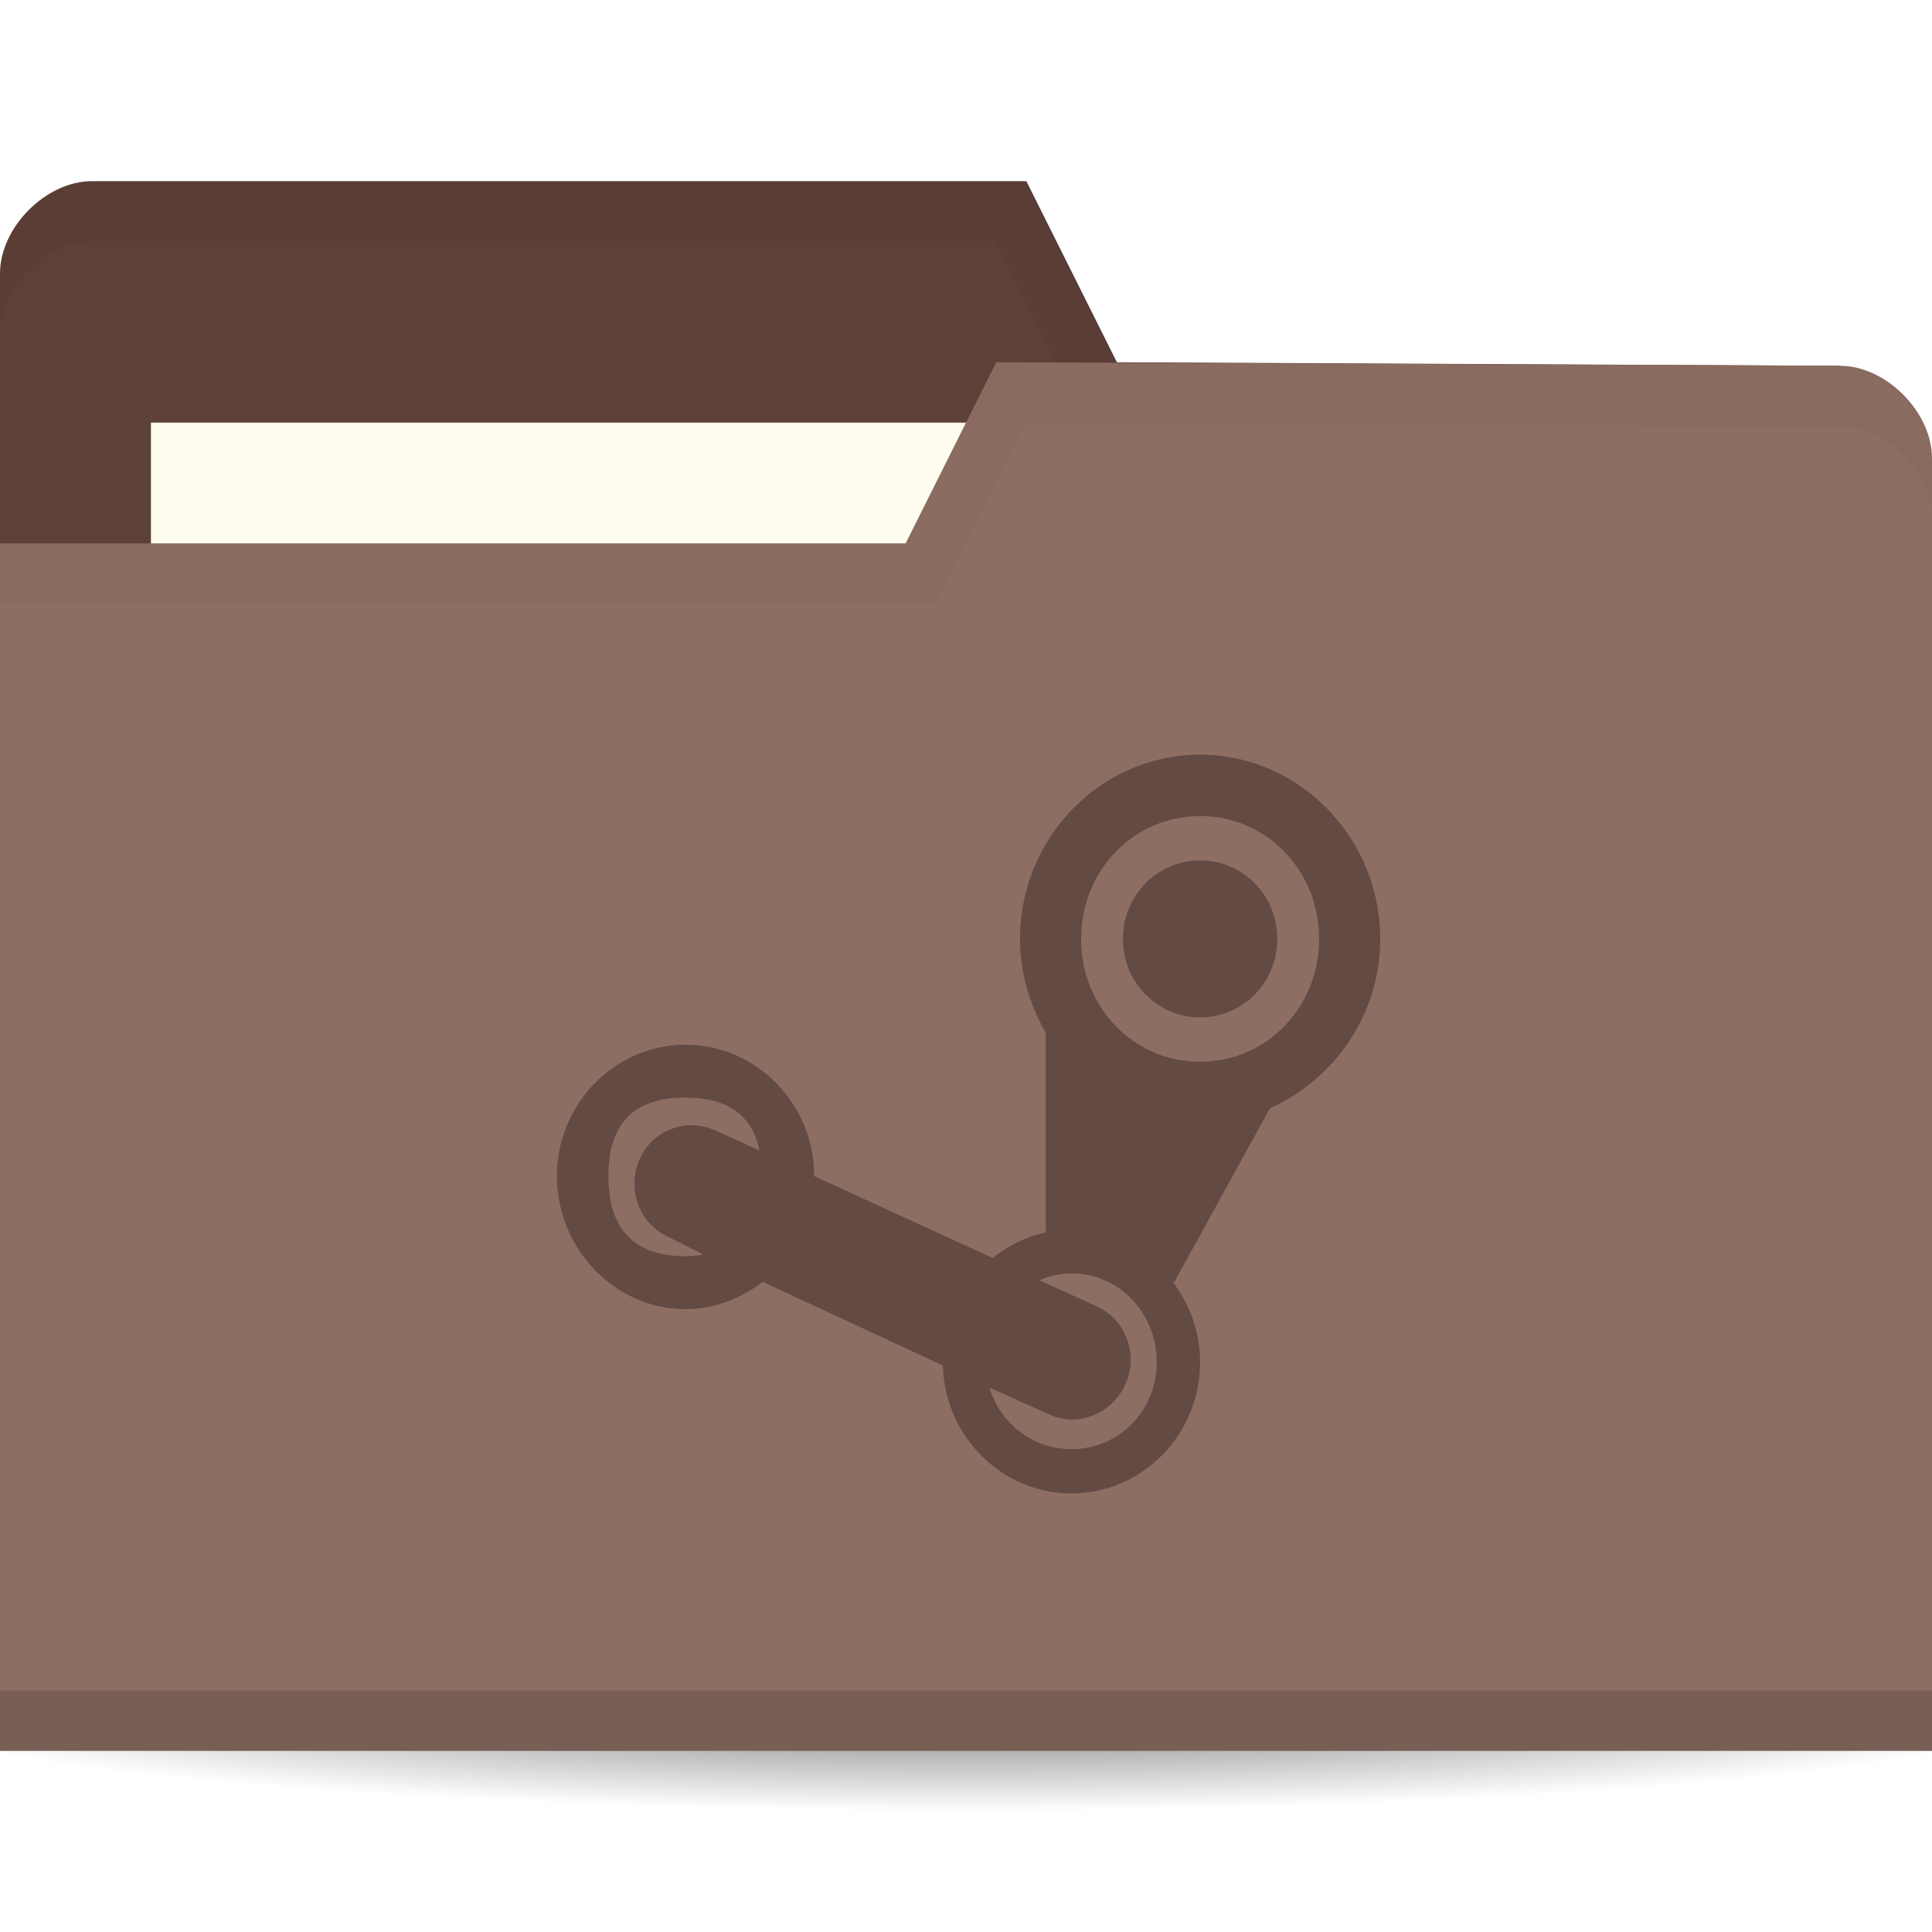
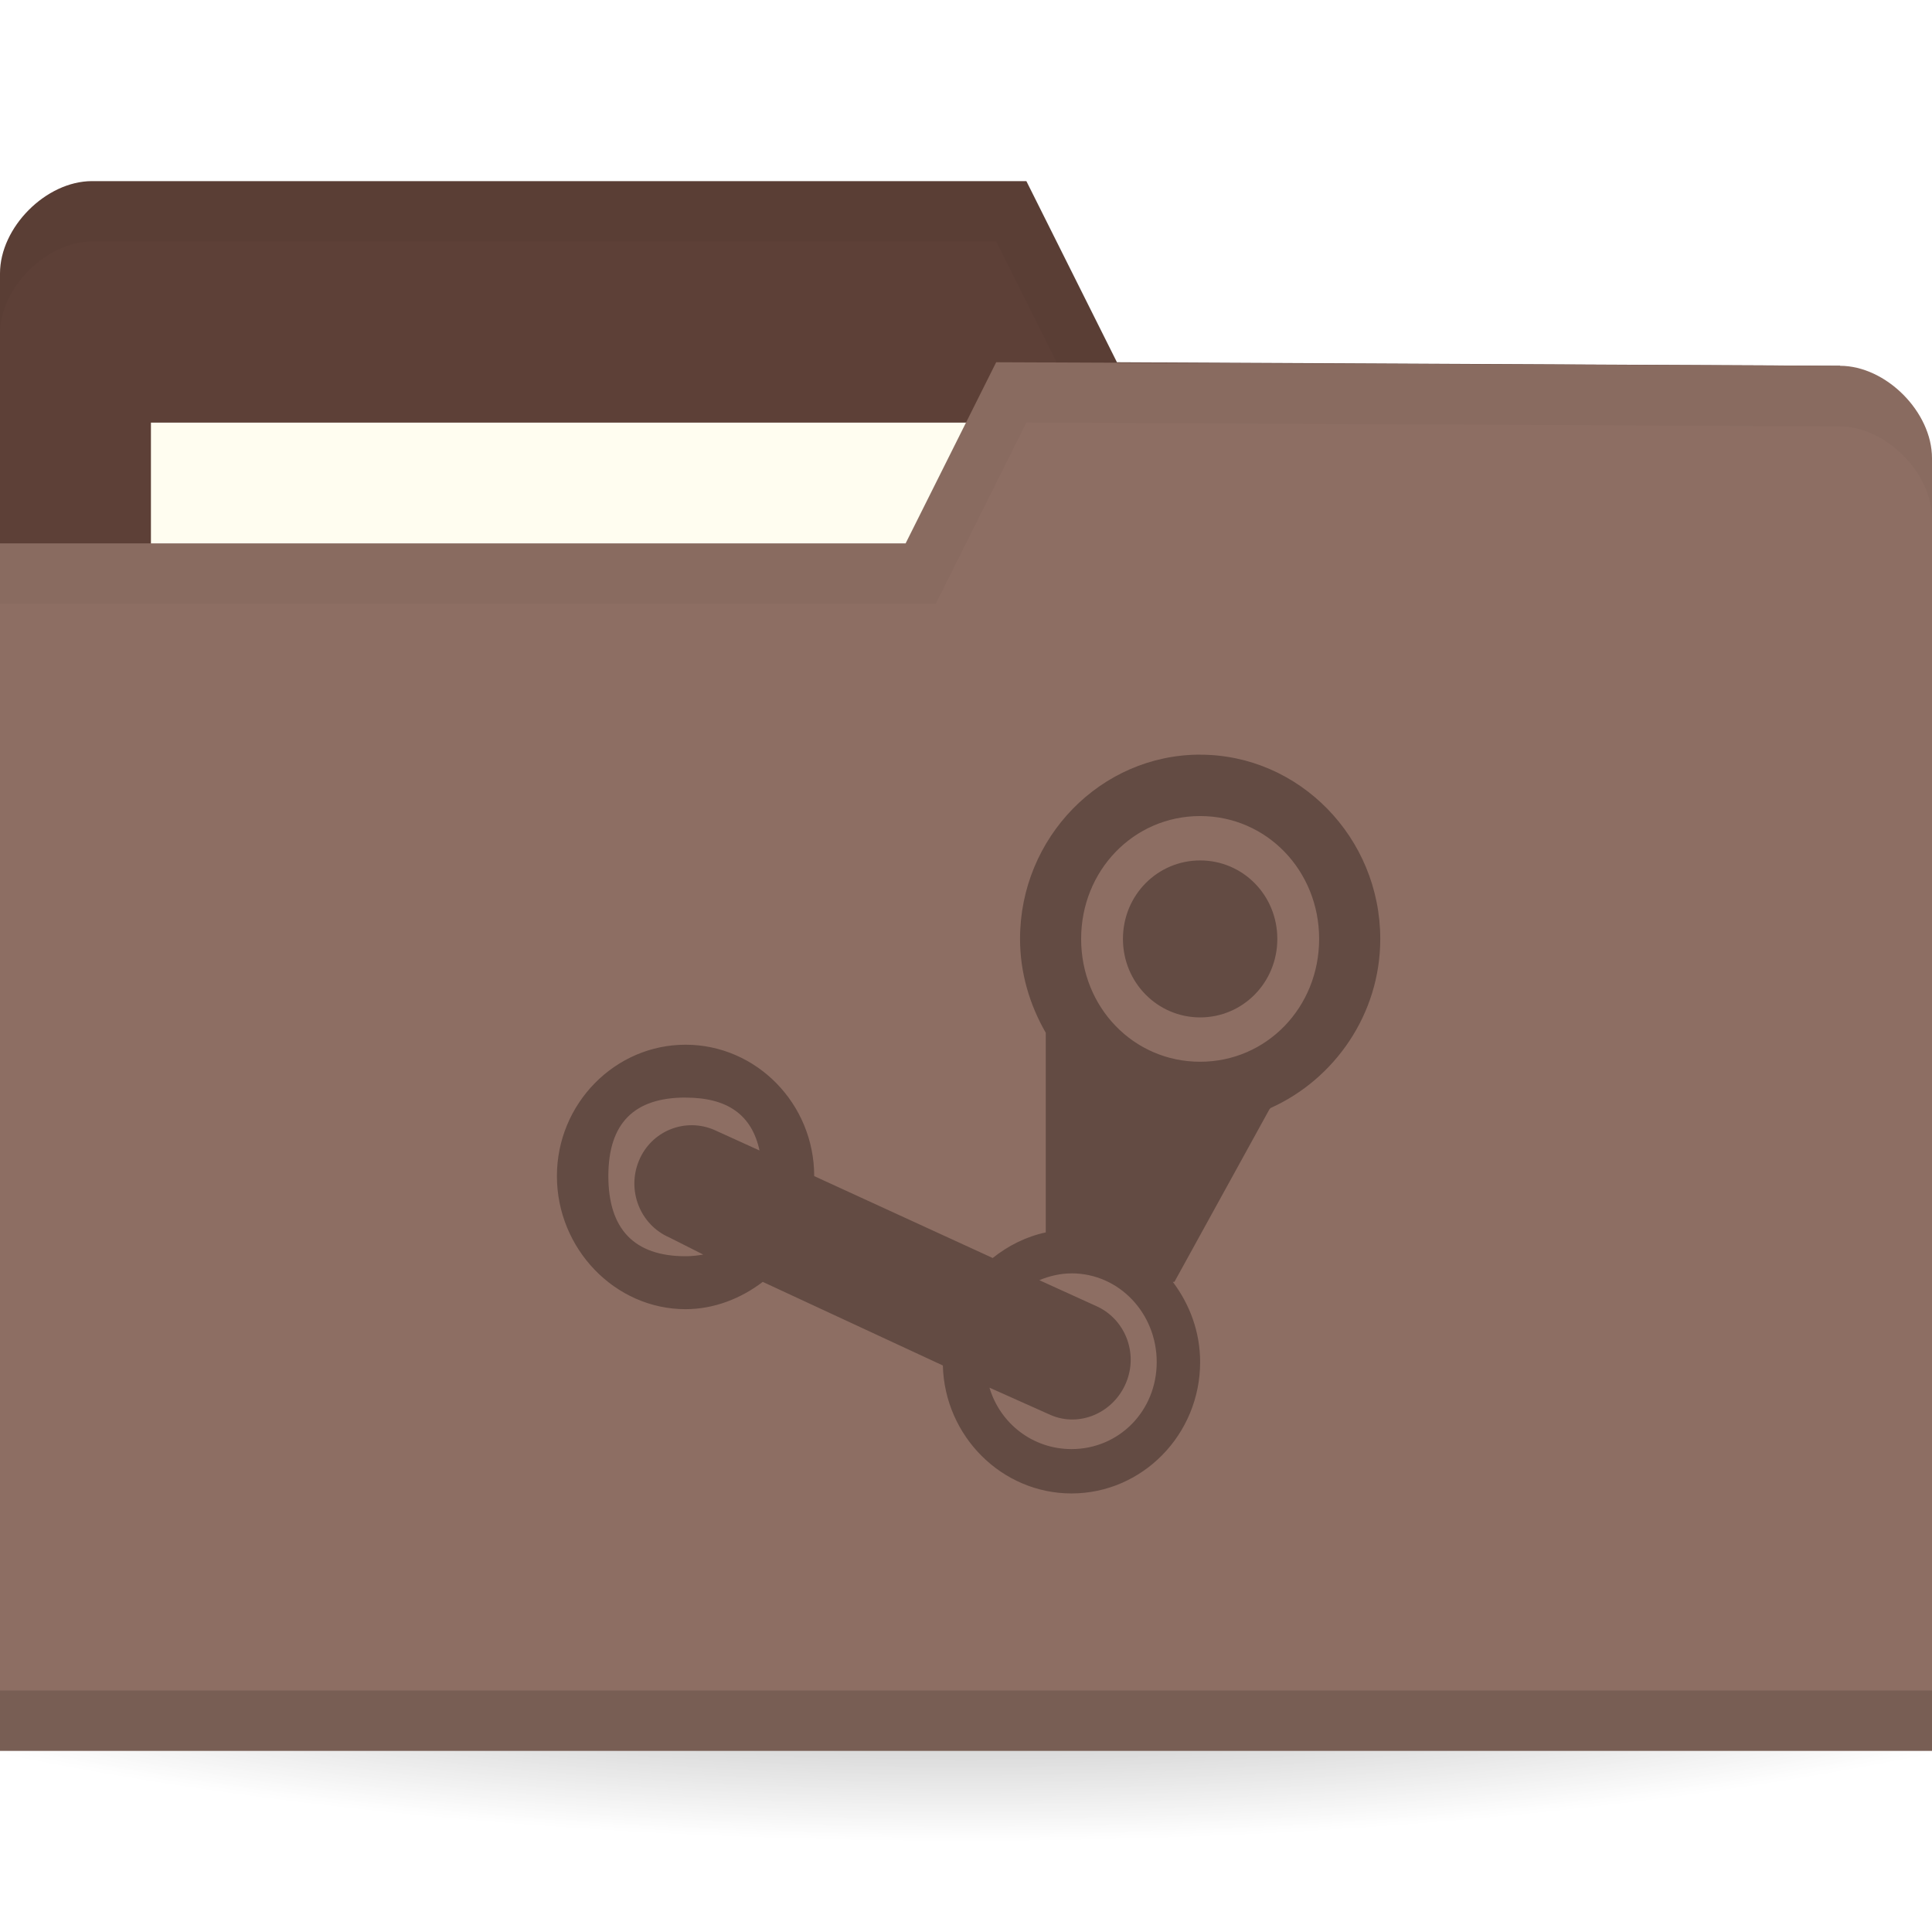
<svg xmlns="http://www.w3.org/2000/svg" xmlns:xlink="http://www.w3.org/1999/xlink" width="128" height="128" id="svg2" version="1.1">
  <defs id="defs4">
+     <linearGradient id="linearGradient3809">
+       <stop style="stop-color:#000000;stop-opacity:1;" offset="0" id="stop3811" />
+       <stop style="stop-color:#000000;stop-opacity:0;" offset="1" id="stop3813" />
+     </linearGradient>
+     <radialGradient xlink:href="#linearGradient3958" id="radialGradient3981" gradientUnits="userSpaceOnUse" gradientTransform="matrix(1,0,0,0.1044776,0,50.59701)" cx="32.5" cy="56.5" fx="32.5" fy="56.5" r="33.5" />
    <linearGradient id="linearGradient3958">
-       <stop style="stop-color:#000000;stop-opacity:1;" offset="0" id="stop3960" />
-       <stop style="stop-color:#000000;stop-opacity:0;" offset="1" id="stop3962" />
+       <stop id="stop3960" offset="0" style="stop-color:#000000;stop-opacity:1;" />
+       <stop id="stop3962" offset="1" style="stop-color:#000000;stop-opacity:0;" />
    </linearGradient>
-     <radialGradient xlink:href="#linearGradient3958" id="radialGradient3964" cx="32.5" cy="56.5" fx="32.5" fy="56.5" r="33.5" gradientTransform="matrix(1,0,0,0.1044776,0,50.59701)" gradientUnits="userSpaceOnUse" />
+     <radialGradient gradientUnits="userSpaceOnUse" gradientTransform="matrix(1,0,0,0.1044776,0,50.59701)" r="33.5" fy="56.5" fx="32.5" cy="56.5" cx="32.5" id="radialGradient3964" xlink:href="#linearGradient3958" />
+     <radialGradient xlink:href="#linearGradient3809" id="radialGradient3815" cx="-9" cy="93.5" fx="-9" fy="93.5" r="15" gradientTransform="matrix(1,0,0,0.3666667,0,59.21667)" gradientUnits="userSpaceOnUse" />
  </defs>
  <g id="layer1" transform="translate(0,-924.3622)">
-     <path style="opacity:0.6;fill:url(#radialGradient3964);fill-opacity:1;stroke:none" id="path3956" d="M 66,56.5 C 66,58.433 51.002,60 32.5,60 13.998,60 -1,58.433 -1,56.5 -1,54.567 13.998,53 32.5,53 51.002,53 66,54.567 66,56.5 z" transform="matrix(2.268657,0,0,2.285714,-9.731343,907.2193)" />
-     <path id="path3029" d="m 1.288889e-6,942.48 0,85.647 128,0 0,-42.823 -6.095,-36.706 -47.905,-0.235 -6,-12 -61.905,0 c -3.048,0 -6.095,3.059 -6.095,6.118 z" style="fill:#5d4037;fill-opacity:1;stroke:none" />
+     <path style="opacity:0.6;fill:url(#radialGradient3815);fill-opacity:1;stroke:none" id="path3031" d="M 6,93.5 A 15,5.5 0 0 1 -9,99 15,5.5 0 0 1 -24,93.5 15,5.5 0 0 1 -9,88 15,5.5 0 0 1 6,93.5 Z" transform="matrix(6.666667,0,0,4.545454,124,596.3622)" />
+     <path id="path3029" d="m 0,942.48 0,85.647 128,0 0,-42.823 -6.095,-36.706 L 74,948.362 l -6,-12 -61.905,0 C 3.048,936.362 0,939.421 0,942.48 z" style="fill:#5d4037;fill-opacity:1;stroke:none" />
    <rect style="fill:#fffdf0;fill-opacity:1;stroke:none" id="rect3799" width="63.143" height="23.765" x="10" y="952.362" />
    <path style="opacity:0.03;fill:#000000;fill-opacity:1;stroke:none" d="m 6.125,936.362 c -3.048,0 -6.125,3.066 -6.125,6.125 l 0,4 c 0,-3.059 3.077,-6.125 6.125,-6.125 l 59.875,0 6,12 49.875,0.25 6.125,36.688 0,-4 -6.125,-36.688 -47.875,-0.25 -6,-12 z" id="path3790" />
    <path style="fill:#8d6e63;fill-opacity:1;stroke:none" d="m 128,954.715 0,85.647 -128,0 0,-80 60,0 6,-12 55.905,0.235 c 3.048,0 6.095,3.059 6.095,6.118 z" id="rect2987" />
-     <path id="path3794" d="m 1.288889e-6,1036.362 0,4 128,0 0,-4 z" style="opacity:0.15;fill:#000000;fill-opacity:1;stroke:none" />
+     <path id="path3794" d="m 0,1036.362 0,4 128,0 0,-4 z" style="opacity:0.15;fill:#000000;fill-opacity:1;stroke:none" />
+     <path style="fill:none;stroke:none" d="m 67.048,951.656 -15.238,9.176 9.143,0 z" id="path3801" />
    <path style="opacity:0.03;fill:#000000;fill-opacity:1;stroke:none" d="m 66,948.362 -6,12 -60,0 0,4 62,0 6,-12 53.875,0.25 c 3.048,0 6.125,3.066 6.125,6.125 l 0,-4 c 0,-3.059 -3.077,-6.125 -6.125,-6.125 z" id="path3015" />
-     <path style="opacity:0.4;fill:#241714;fill-opacity:1;fill-rule:nonzero;stroke:none" d="m 79.511,974.359 c -6.564,0 -11.932,5.479 -11.932,12.209 0,2.258 0.649,4.392 1.705,6.218 l 0,13.226 c -1.3,0.278 -2.501,0.884 -3.516,1.696 l -11.826,-5.426 c 0,-4.799 -3.836,-8.705 -8.523,-8.705 -4.678,0 -8.523,3.903 -8.523,8.705 0,4.809 3.843,8.817 8.523,8.817 1.898,0 3.692,-0.719 5.114,-1.809 l 11.932,5.539 c 0.123,4.701 3.919,8.478 8.523,8.478 4.687,0 8.523,-3.896 8.523,-8.704 0,-2.003 -0.694,-3.833 -1.811,-5.313 l 0.107,0 6.286,-11.418 c 0.045,-0.048 0.062,-0.094 0.107,-0.11 4.207,-1.9 7.245,-6.196 7.245,-11.191 0,-6.723 -5.376,-12.209 -11.932,-12.209 z m 0,4.069 c 4.41,0 7.884,3.618 7.884,8.139 0,4.53 -3.476,8.139 -7.884,8.139 -4.416,0 -7.884,-3.609 -7.884,-8.139 0,-4.521 3.468,-8.139 7.884,-8.139 z m 0,2.94 c -2.82,0 -5.114,2.295 -5.114,5.2 0,2.893 2.294,5.2 5.114,5.2 2.828,0 5.114,-2.304 5.114,-5.2 0,-2.903 -2.286,-5.2 -5.114,-5.2 z M 45.419,997.081 c 2.799,0 4.396,1.158 4.901,3.504 l -2.983,-1.357 c -1.934,-0.844 -4.187,0.048 -5.007,2.035 -0.82,1.984 0.09,4.253 2.024,5.088 l 2.237,1.13 c -0.374,0.062 -0.745,0.11 -1.172,0.11 -3.409,0 -5.114,-1.809 -5.114,-5.312 0,-3.495 1.705,-5.201 5.114,-5.201 z m 25.569,11.644 c 3.155,0 5.647,2.643 5.647,5.878 0,3.234 -2.491,5.765 -5.647,5.765 -2.562,0 -4.725,-1.69 -5.433,-4.07 l 4.048,1.81 c 1.934,0.843 4.187,-0.156 5.007,-2.148 0.82,-1.983 -0.09,-4.252 -2.024,-5.087 l -3.729,-1.696 c 0.653,-0.27 1.38,-0.449 2.131,-0.449 z" id="path3447" />
+     <path style="opacity:0.4;fill:#241714;fill-opacity:1;fill-rule:nonzero;stroke:none" d="m 79.512,974.359 c -6.564,0 -11.932,5.479 -11.932,12.209 0,2.258 0.649,4.392 1.705,6.218 l 0,13.226 c -1.3,0.278 -2.501,0.884 -3.516,1.696 l -11.826,-5.426 c 0,-4.799 -3.836,-8.705 -8.523,-8.705 -4.678,0 -8.523,3.903 -8.523,8.705 0,4.809 3.843,8.817 8.523,8.817 1.898,0 3.692,-0.719 5.114,-1.809 l 11.932,5.539 c 0.123,4.701 3.919,8.478 8.523,8.478 4.687,0 8.523,-3.896 8.523,-8.704 0,-2.003 -0.694,-3.833 -1.811,-5.313 l 0.107,0 6.286,-11.418 c 0.045,-0.048 0.062,-0.094 0.107,-0.11 4.207,-1.9 7.245,-6.196 7.245,-11.191 0,-6.723 -5.376,-12.209 -11.932,-12.209 z m 0,4.069 c 4.41,0 7.884,3.618 7.884,8.139 0,4.53 -3.476,8.139 -7.884,8.139 -4.416,0 -7.884,-3.609 -7.884,-8.139 0,-4.521 3.468,-8.139 7.884,-8.139 z m 0,2.94 c -2.82,0 -5.114,2.295 -5.114,5.2 0,2.893 2.294,5.2 5.114,5.2 2.828,0 5.114,-2.304 5.114,-5.2 0,-2.903 -2.286,-5.2 -5.114,-5.2 z m -34.093,15.713 c 2.799,0 4.396,1.158 4.901,3.504 l -2.983,-1.357 c -1.934,-0.844 -4.187,0.048 -5.007,2.035 -0.82,1.984 0.09,4.253 2.024,5.088 l 2.237,1.13 c -0.374,0.062 -0.745,0.11 -1.172,0.11 -3.409,0 -5.114,-1.809 -5.114,-5.312 0,-3.495 1.705,-5.201 5.114,-5.201 z m 25.569,11.644 c 3.155,0 5.647,2.643 5.647,5.878 0,3.234 -2.491,5.765 -5.647,5.765 -2.562,0 -4.725,-1.69 -5.433,-4.07 l 4.048,1.81 c 1.934,0.843 4.187,-0.156 5.007,-2.148 0.82,-1.983 -0.09,-4.252 -2.024,-5.087 l -3.729,-1.696 c 0.653,-0.27 1.38,-0.449 2.131,-0.449 z" id="path3447" />
  </g>
</svg>
